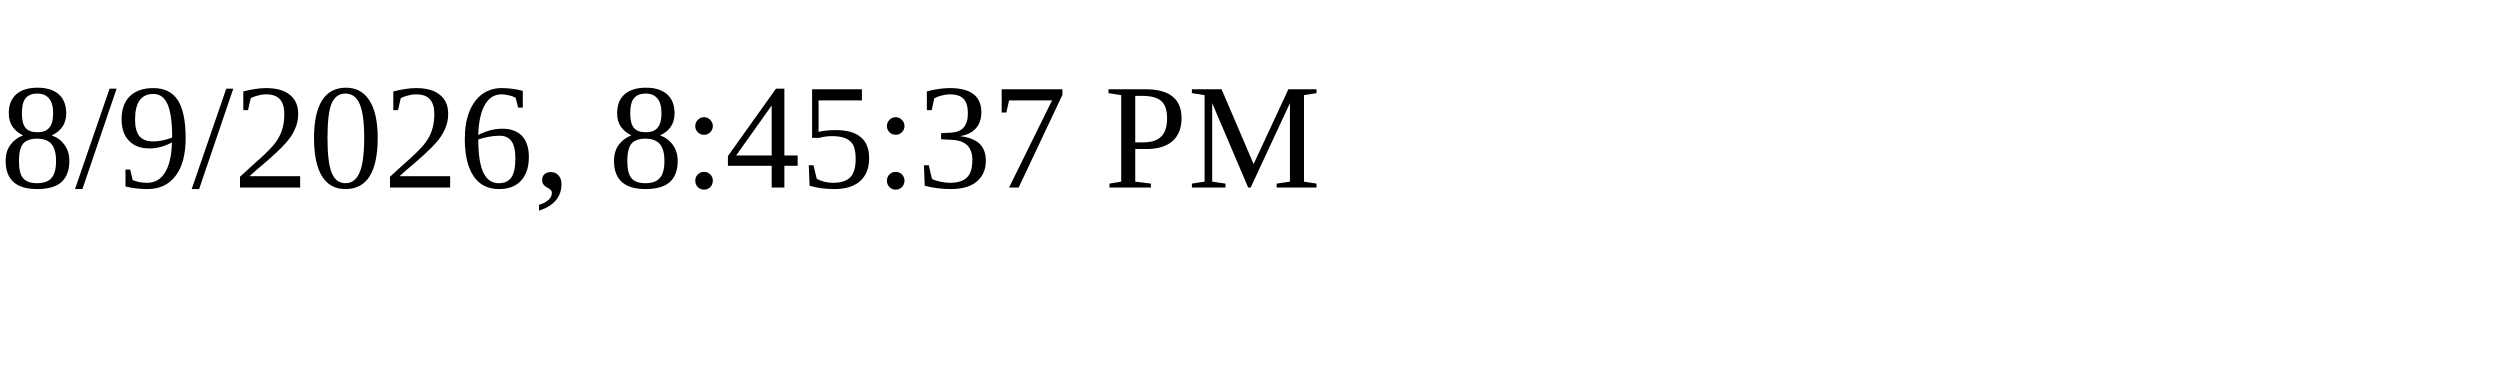
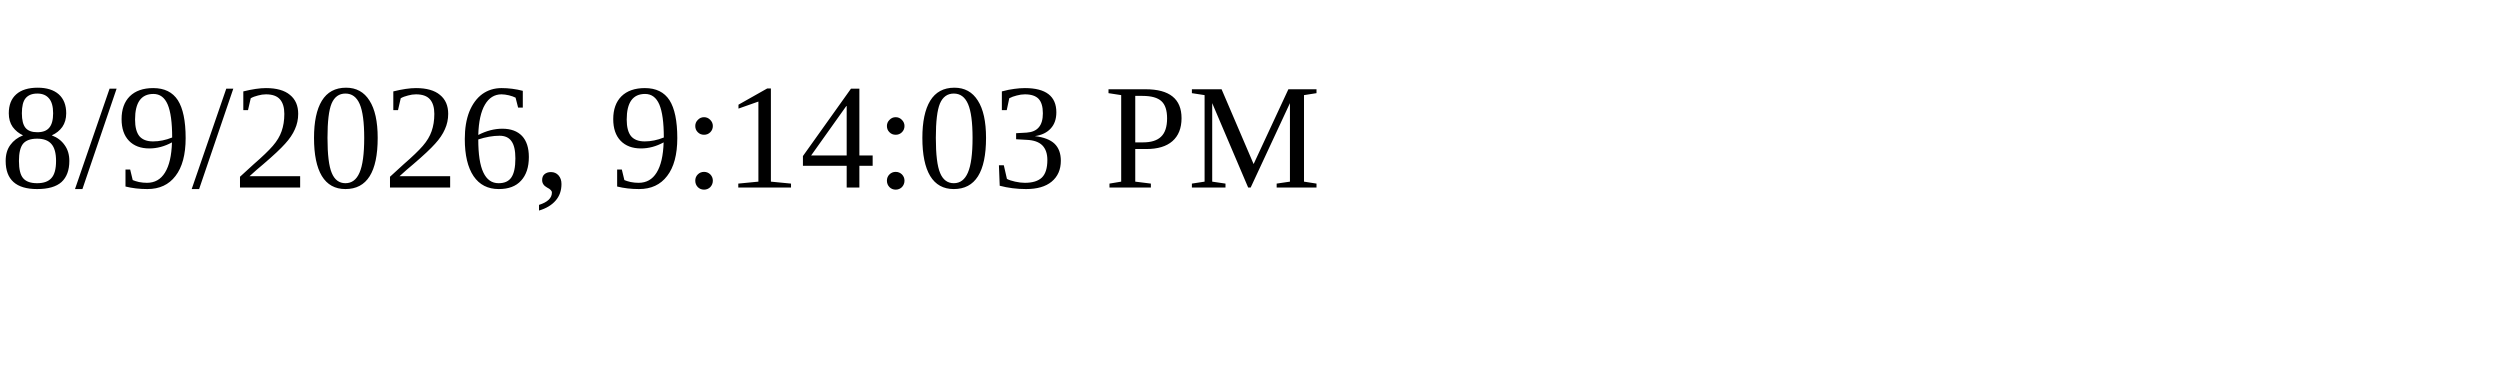
<svg xmlns="http://www.w3.org/2000/svg" height="30" width="200">
-   <text x="0" y="15">8/9/2026, 8:45:37 PM</text>
+   <text x="0" y="15">8/9/2026, 9:14:03 PM</text>
</svg>
